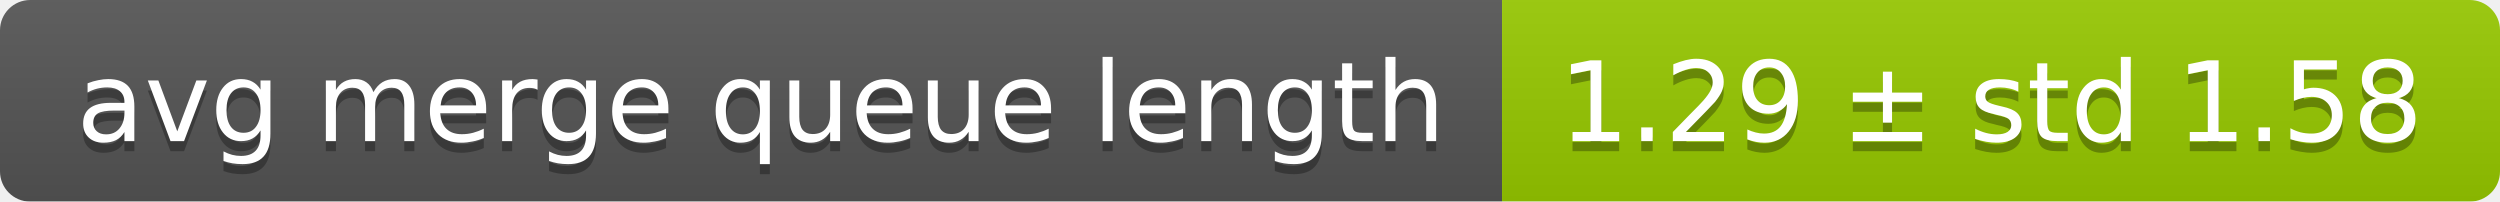
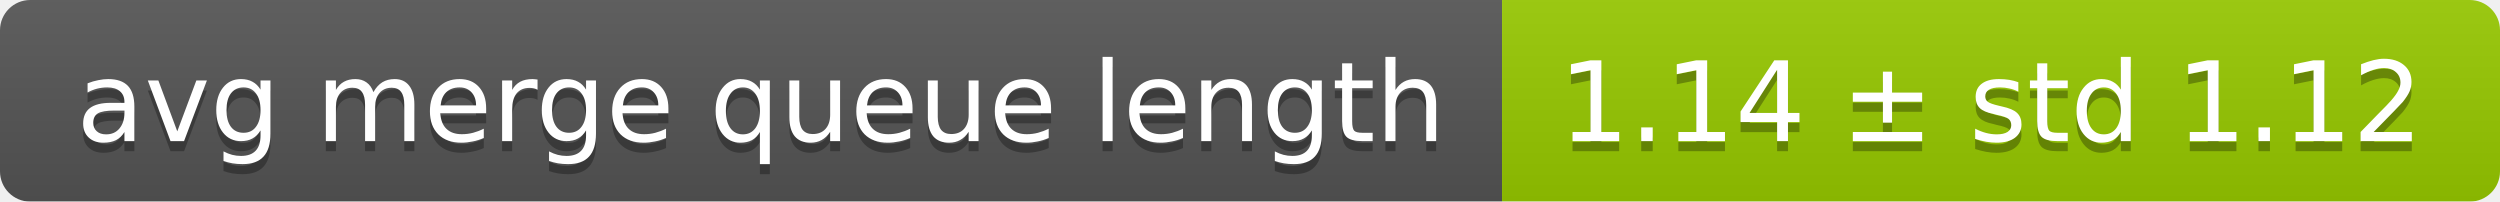
<svg xmlns="http://www.w3.org/2000/svg" width="248" height="20">
  <linearGradient id="smooth" x2="0" y2="100%">
    <stop offset="0" stop-color="#bbb" stop-opacity=".1" />
    <stop offset="1" stop-opacity=".1" />
  </linearGradient>
  <mask id="round">
    <rect width="248" height="20" rx="3" fill="#fff" />
  </mask>
  <g mask="url(#round)">
    <rect width="149" height="20" fill="#555" />
    <rect x="149" width="99" height="20" fill="#97ca00" />
    <rect width="248" height="20" fill="url(#smooth)" />
  </g>
  <g fill="#fff" text-anchor="middle" font-family="DejaVu Sans,Verdana,Geneva,sans-serif" font-size="11">
    <text x="75.5" y="15" fill="#010101" fill-opacity=".3">avg merge queue length</text>
    <text x="75.5" y="14">avg merge queue length</text>
-     <text x="197.5" y="15" fill="#010101" fill-opacity=".3">1.29 ± std 1.58</text>
-     <text x="197.5" y="14">1.29 ± std 1.58</text>
+     <text x="197.5" y="15" fill="#010101" fill-opacity=".3">1.14 ± std 1.12</text>
+     <text x="197.5" y="14">1.14 ± std 1.12</text>
  </g>
</svg>
